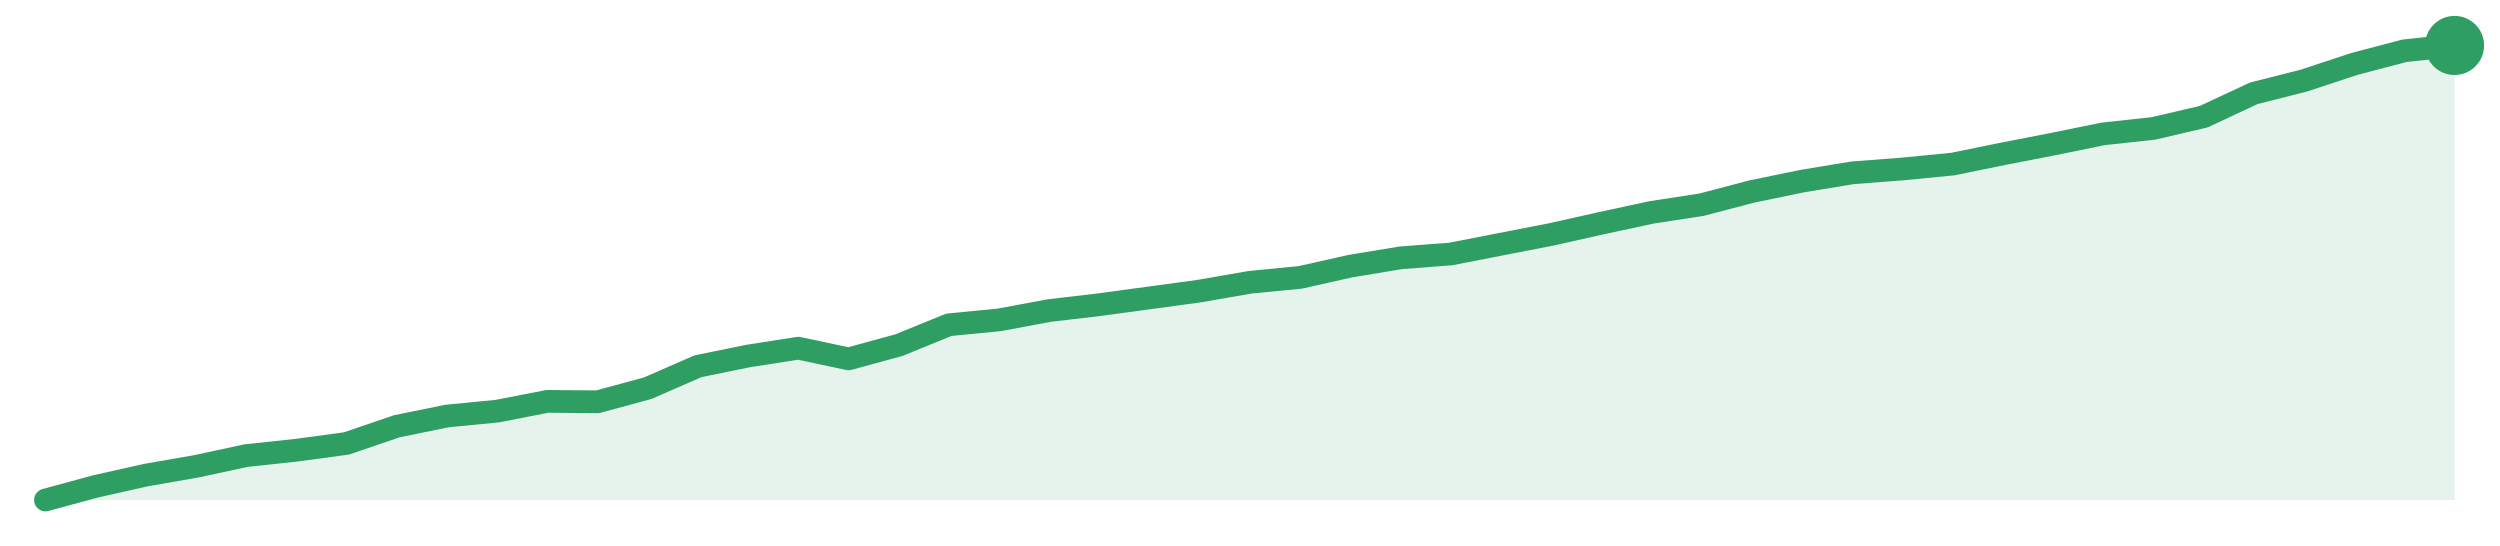
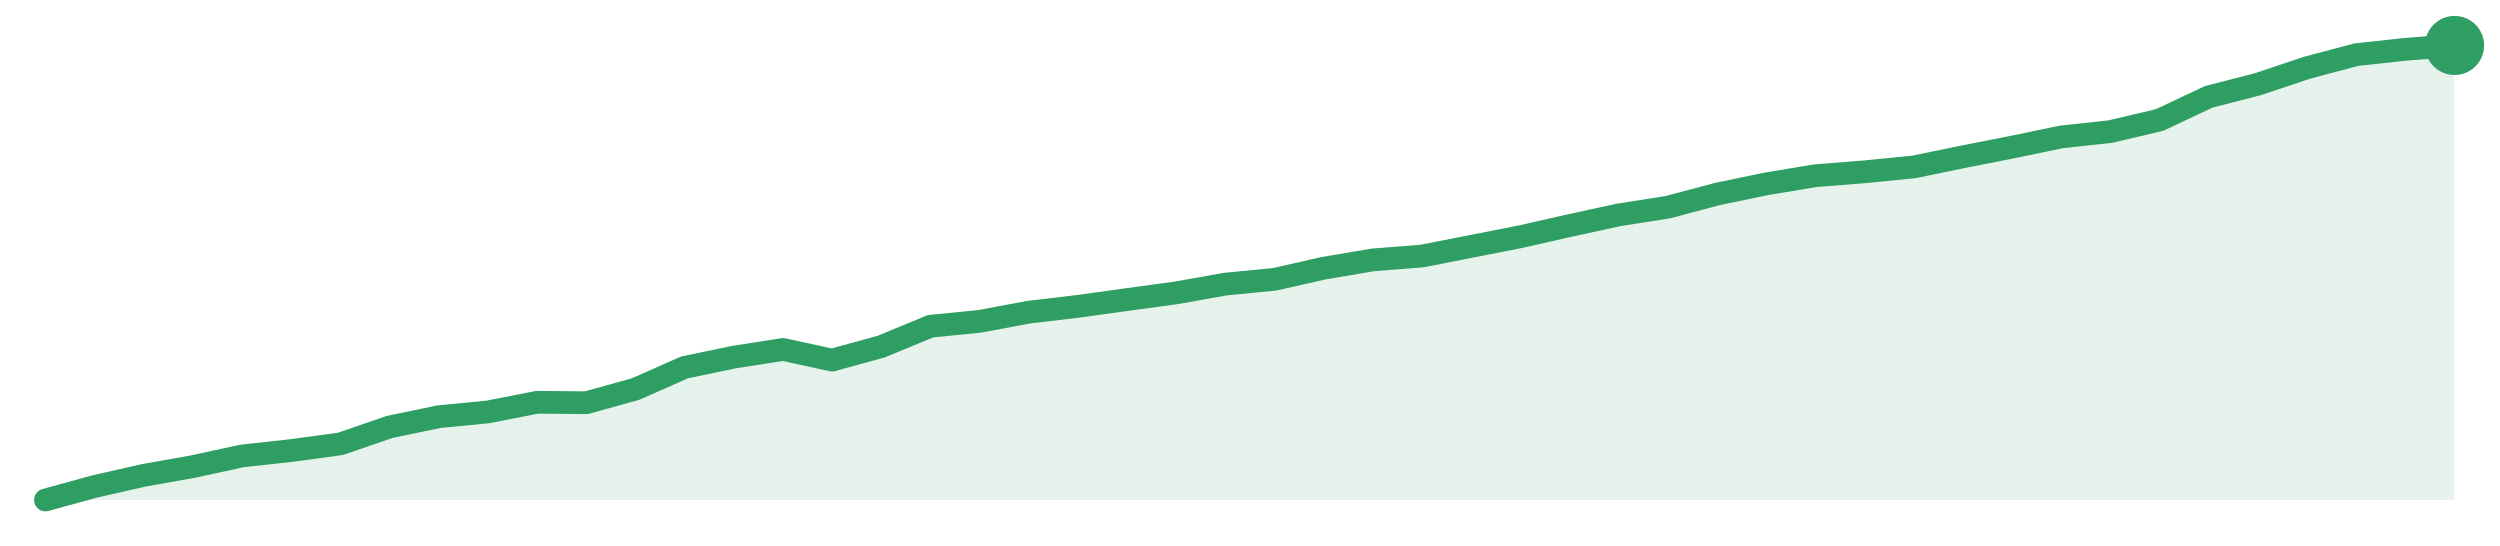
<svg xmlns="http://www.w3.org/2000/svg" width="220" height="48" viewBox="0 0 220 48" role="img" aria-label="trend">
-   <path d="M4.0,44.0 L4.0,44.0 L8.42,42.8 L12.83,41.81 L17.25,41.04 L21.67,40.09 L26.08,39.62 L30.5,39.02 L34.92,37.51 L39.33,36.61 L43.75,36.18 L48.17,35.32 L52.58,35.36 L57.0,34.16 L61.42,32.23 L65.83,31.33 L70.25,30.64 L74.67,31.58 L79.08,30.38 L83.5,28.58 L87.92,28.15 L92.33,27.33 L96.75,26.81 L101.17,26.21 L105.58,25.61 L110.0,24.84 L114.42,24.41 L118.83,23.42 L123.25,22.69 L127.67,22.35 L132.08,21.49 L136.5,20.63 L140.92,19.64 L145.33,18.69 L149.75,18.01 L154.17,16.85 L158.58,15.94 L163.0,15.21 L167.42,14.87 L171.83,14.44 L176.25,13.54 L180.67,12.68 L185.08,11.78 L189.5,11.3 L193.92,10.27 L198.33,8.21 L202.75,7.09 L207.17,5.63 L211.58,4.47 L216.0,4.0 L216.0,44.0 Z" fill="#2f9e631f" />
-   <path d="M4.0,44.0 L8.42,42.8 L12.83,41.81 L17.25,41.04 L21.67,40.09 L26.08,39.62 L30.5,39.02 L34.92,37.51 L39.33,36.61 L43.75,36.18 L48.17,35.32 L52.58,35.36 L57.0,34.16 L61.42,32.23 L65.83,31.33 L70.25,30.64 L74.67,31.58 L79.08,30.38 L83.5,28.58 L87.92,28.15 L92.33,27.33 L96.75,26.81 L101.17,26.21 L105.58,25.61 L110.0,24.84 L114.42,24.41 L118.83,23.42 L123.25,22.69 L127.67,22.35 L132.08,21.49 L136.5,20.63 L140.92,19.64 L145.33,18.69 L149.75,18.01 L154.17,16.85 L158.58,15.94 L163.0,15.21 L167.42,14.87 L171.83,14.44 L176.25,13.54 L180.67,12.68 L185.08,11.78 L189.5,11.3 L193.92,10.27 L198.33,8.21 L202.75,7.09 L207.17,5.63 L211.58,4.47 L216.0,4.0" fill="none" stroke="#2f9e63" stroke-width="2" stroke-linejoin="round" stroke-linecap="round" />
+   <path d="M4.0,44.0 L4.0,44.0 L8.33,42.81 L12.65,41.83 L16.98,41.06 L21.31,40.12 L25.63,39.65 L29.96,39.06 L34.29,37.57 L38.61,36.67 L42.94,36.25 L47.27,35.4 L51.59,35.44 L55.92,34.24 L60.24,32.33 L64.57,31.43 L68.9,30.75 L73.22,31.69 L77.55,30.5 L81.88,28.71 L86.2,28.28 L90.53,27.47 L94.86,26.96 L99.18,26.36 L103.51,25.77 L107.84,25.0 L112.16,24.58 L116.49,23.6 L120.82,22.87 L125.14,22.53 L129.47,21.68 L133.8,20.83 L138.12,19.85 L142.45,18.91 L146.78,18.23 L151.1,17.08 L155.43,16.18 L159.76,15.46 L164.08,15.12 L168.41,14.69 L172.73,13.8 L177.06,12.95 L181.39,12.05 L185.71,11.58 L190.04,10.56 L194.37,8.52 L198.69,7.41 L203.02,5.96 L207.35,4.81 L211.67,4.34 L216.0,4.0 L216.0,44.0 Z" fill="#2f9e631f" />
+   <path d="M4.0,44.0 L8.33,42.81 L12.65,41.83 L16.98,41.06 L21.31,40.12 L25.63,39.65 L29.96,39.06 L34.29,37.57 L38.61,36.67 L42.94,36.25 L47.27,35.4 L51.59,35.44 L55.92,34.24 L60.24,32.33 L64.57,31.43 L68.9,30.75 L73.22,31.69 L77.55,30.5 L81.88,28.71 L86.2,28.28 L90.53,27.47 L94.86,26.96 L99.18,26.36 L103.51,25.77 L107.84,25.0 L112.16,24.58 L116.49,23.6 L120.82,22.87 L125.14,22.53 L129.47,21.68 L133.8,20.83 L138.12,19.85 L142.45,18.91 L146.78,18.23 L151.1,17.08 L155.43,16.18 L159.76,15.46 L164.08,15.12 L168.41,14.69 L172.73,13.8 L177.06,12.95 L181.39,12.05 L185.71,11.58 L190.04,10.56 L194.37,8.52 L198.69,7.41 L203.02,5.96 L207.35,4.81 L211.67,4.34 L216.0,4.0" fill="none" stroke="#2f9e63" stroke-width="2" stroke-linejoin="round" stroke-linecap="round" />
  <circle cx="216.0" cy="4.0" r="2.6" fill="#2f9e63" />
</svg>
